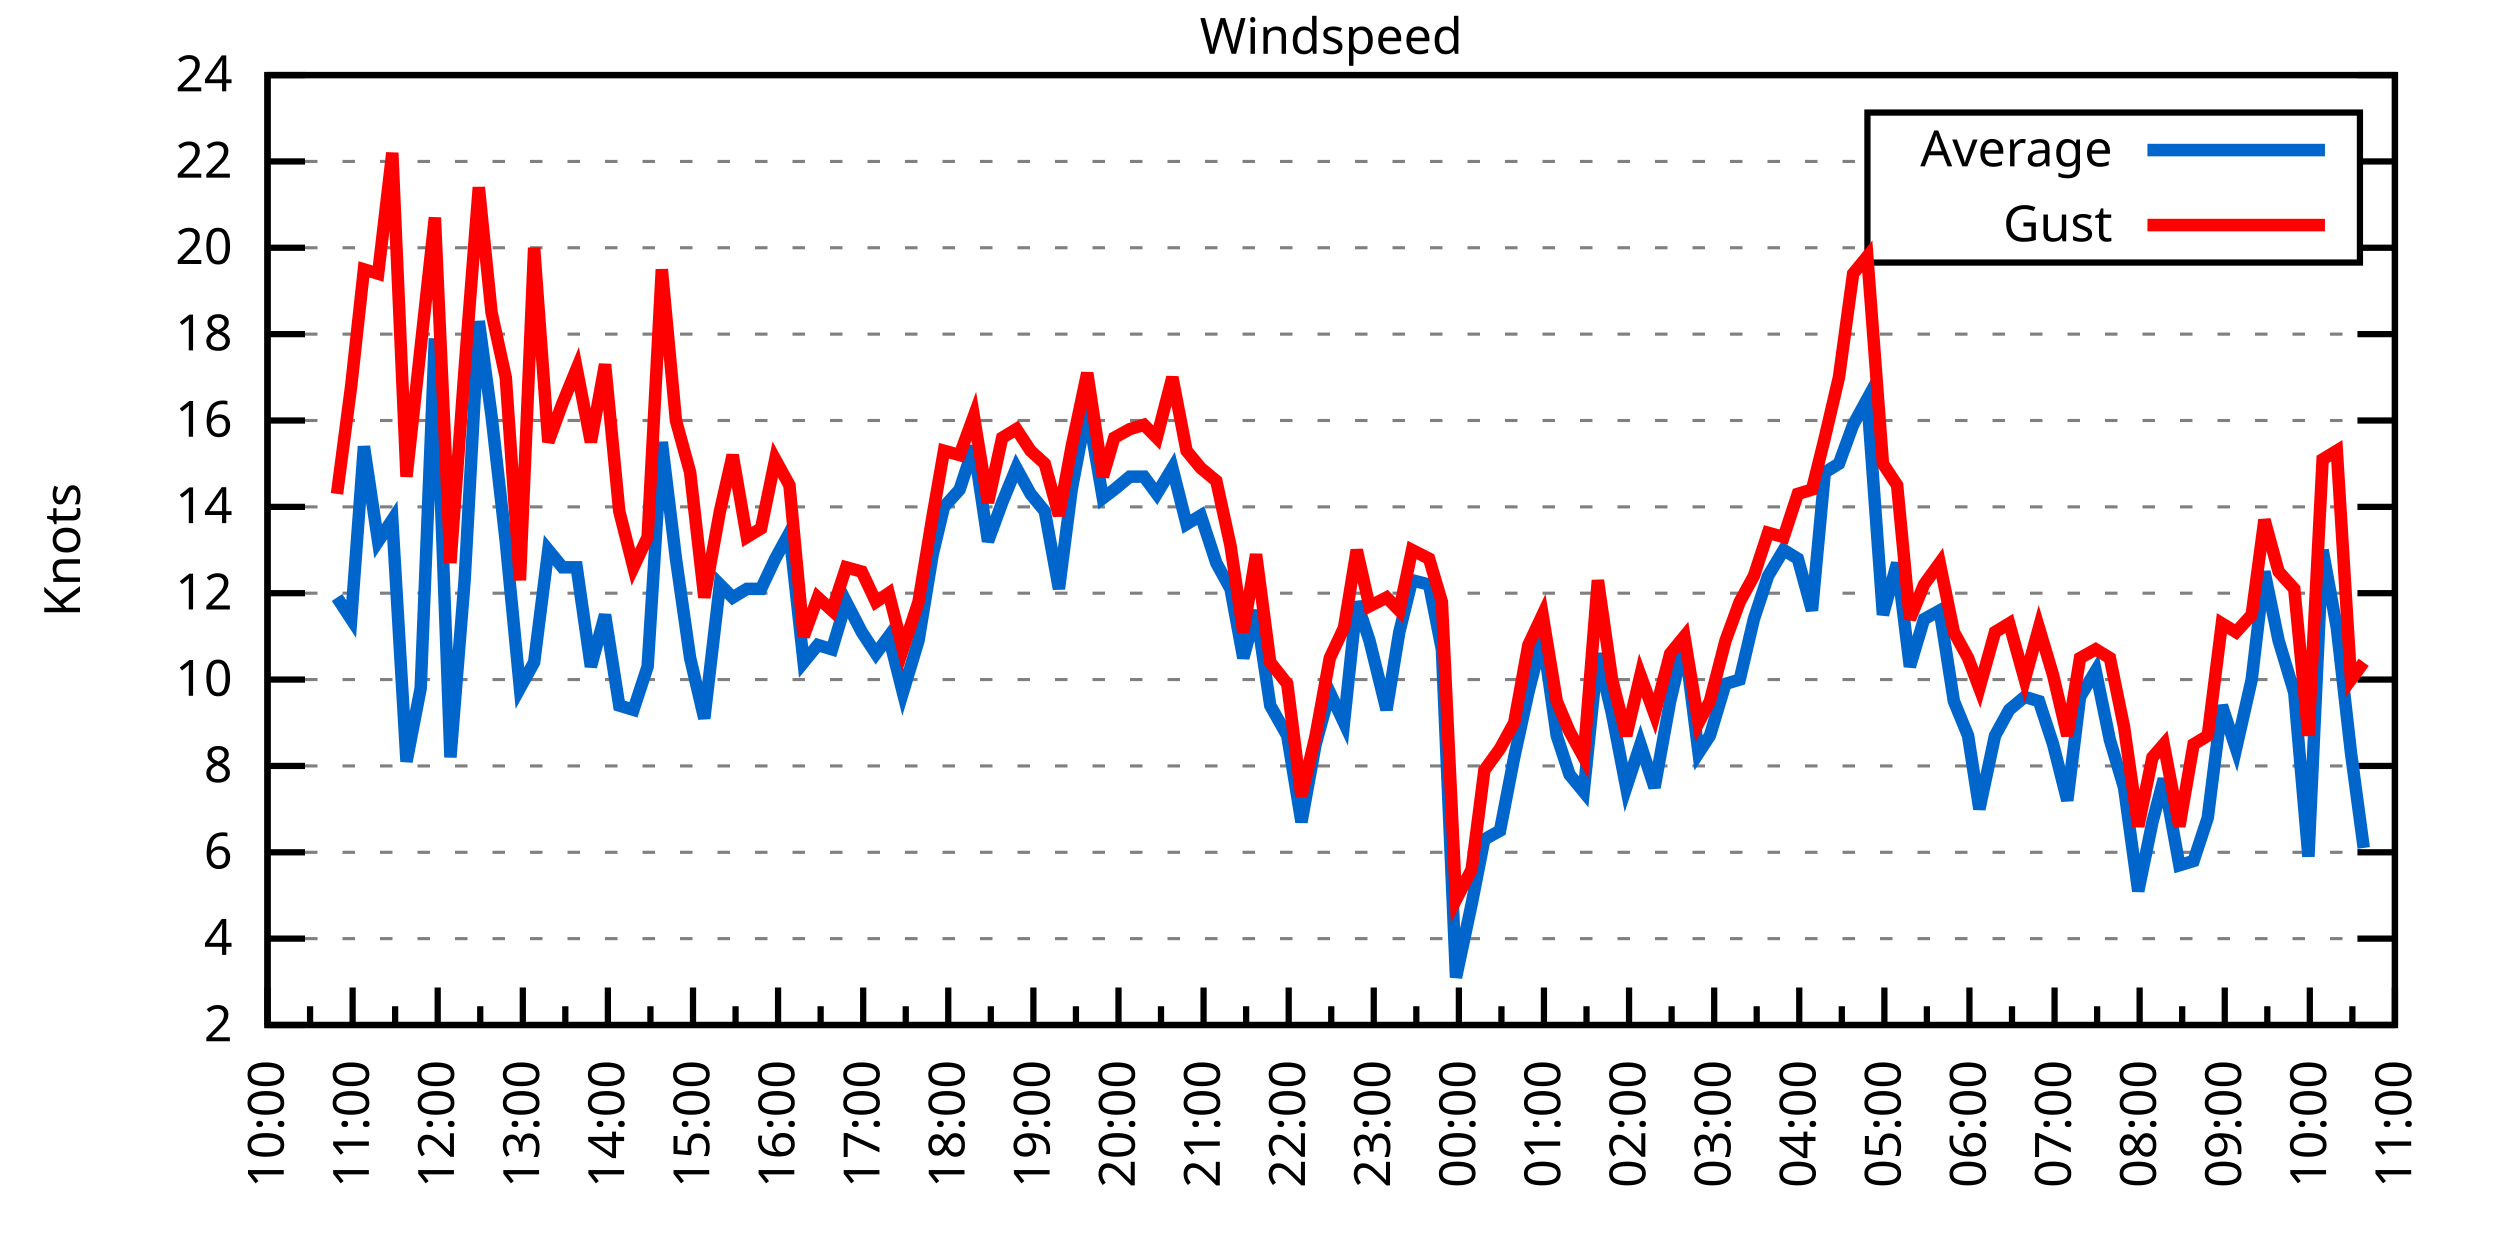
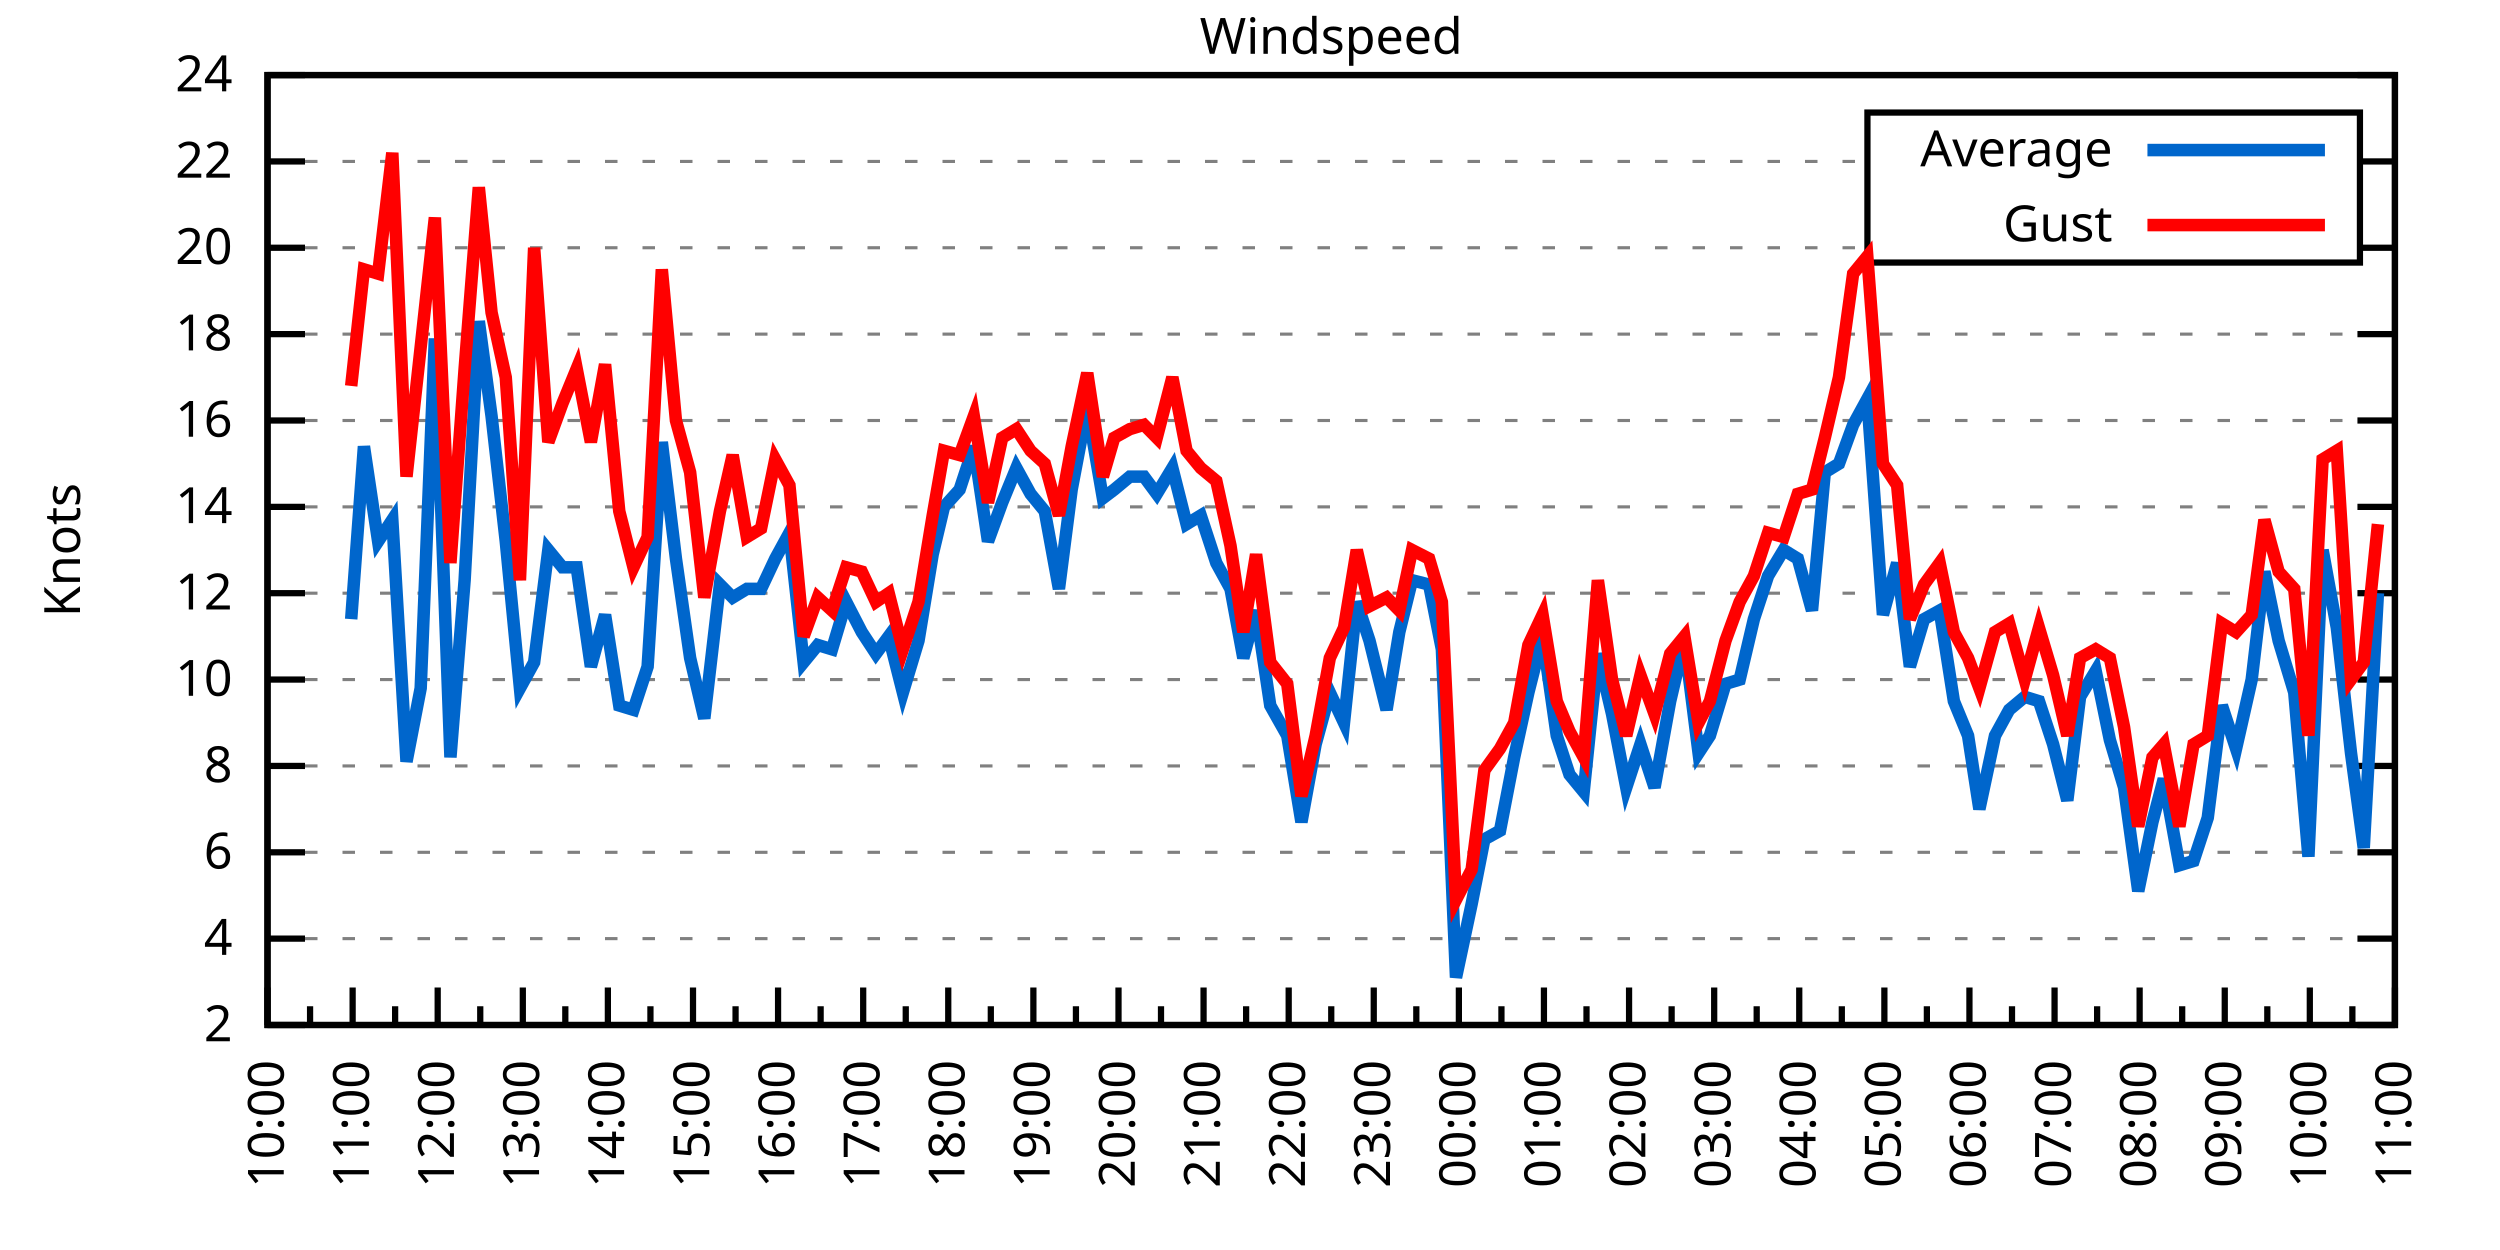
<svg xmlns="http://www.w3.org/2000/svg" xmlns:xlink="http://www.w3.org/1999/xlink" width="400" height="200" viewBox="0 0 400 200">
  <g id="gnuplot_canvas">
    <rect x="0" y="0" width="400" height="200" fill="none" />
    <defs>
      <circle id="gpDot" r="0.5" stroke-width="0.5" stroke="currentColor" />
      <path id="gpPt0" stroke-width="0.333" stroke="currentColor" d="M-1,0 h2 M0,-1 v2" />
      <path id="gpPt1" stroke-width="0.333" stroke="currentColor" d="M-1,-1 L1,1 M1,-1 L-1,1" />
      <path id="gpPt2" stroke-width="0.333" stroke="currentColor" d="M-1,0 L1,0 M0,-1 L0,1 M-1,-1 L1,1 M-1,1 L1,-1" />
      <rect id="gpPt3" stroke-width="0.333" stroke="currentColor" x="-1" y="-1" width="2" height="2" />
      <rect id="gpPt4" stroke-width="0.333" stroke="currentColor" fill="currentColor" x="-1" y="-1" width="2" height="2" />
      <circle id="gpPt5" stroke-width="0.333" stroke="currentColor" cx="0" cy="0" r="1" />
      <use xlink:href="#gpPt5" id="gpPt6" fill="currentColor" stroke="none" />
      <path id="gpPt7" stroke-width="0.333" stroke="currentColor" d="M0,-1.33 L-1.33,0.67 L1.33,0.67 z" />
      <use xlink:href="#gpPt7" id="gpPt8" fill="currentColor" stroke="none" />
      <use xlink:href="#gpPt7" id="gpPt9" stroke="currentColor" transform="rotate(180)" />
      <use xlink:href="#gpPt9" id="gpPt10" fill="currentColor" stroke="none" />
      <use xlink:href="#gpPt3" id="gpPt11" stroke="currentColor" transform="rotate(45)" />
      <use xlink:href="#gpPt11" id="gpPt12" fill="currentColor" stroke="none" />
      <path id="gpPt13" stroke-width="0.333" stroke="currentColor" d="M0,1.330 L1.265,0.411 L0.782,-1.067 L-0.782,-1.076 L-1.265,0.411 z" />
      <use xlink:href="#gpPt13" id="gpPt14" fill="currentColor" stroke="none" />
      <filter id="textbox" filterUnits="objectBoundingBox" x="0" y="0" height="1" width="1">
        <feFlood flood-color="white" flood-opacity="1" result="bgnd" />
        <feComposite in="SourceGraphic" in2="bgnd" operator="atop" />
      </filter>
      <filter id="greybox" filterUnits="objectBoundingBox" x="0" y="0" height="1" width="1">
        <feFlood flood-color="lightgrey" flood-opacity="1" result="grey" />
        <feComposite in="SourceGraphic" in2="grey" operator="atop" />
      </filter>
    </defs>
    <g fill="none" color="white" stroke="currentColor" stroke-width="1.00" stroke-linecap="butt" stroke-linejoin="miter">
</g>
    <g fill="none" color="black" stroke="currentColor" stroke-width="1.00" stroke-linecap="butt" stroke-linejoin="miter">
      <g stroke="none" shape-rendering="crispEdges">
        <polygon fill="rgb(255, 255, 255)" points="42.80,164.00 383.18,164.00 383.18,12.02 42.80,12.02 " />
      </g>
    </g>
    <g fill="none" color="black" stroke="currentColor" stroke-width="1.00" stroke-linecap="butt" stroke-linejoin="miter">
</g>
    <g fill="none" color="black" stroke="black" stroke-width="0.50" stroke-linecap="butt" stroke-linejoin="miter">
</g>
    <g fill="none" color="gray" stroke="currentColor" stroke-width="0.50" stroke-linecap="butt" stroke-linejoin="miter">
      <path stroke="gray" stroke-dasharray="2,4" class="gridline" d="M42.80,164.00 L383.19,164.00  " />
    </g>
    <g fill="none" color="gray" stroke="gray" stroke-width="1.00" stroke-linecap="butt" stroke-linejoin="miter">
</g>
    <g fill="none" color="black" stroke="currentColor" stroke-width="1.00" stroke-linecap="butt" stroke-linejoin="miter">
      <path stroke="black" d="M42.80,164.00 L48.80,164.00 M383.19,164.00 L377.19,164.00  " />
      <g transform="translate(37.20,166.60)" stroke="none" fill="black" font-family="Sans" font-size="8.00" text-anchor="end">
        <text>
          <tspan font-family="Sans"> 2</tspan>
        </text>
      </g>
    </g>
    <g fill="none" color="black" stroke="currentColor" stroke-width="1.00" stroke-linecap="butt" stroke-linejoin="miter">
</g>
    <g fill="none" color="black" stroke="black" stroke-width="0.50" stroke-linecap="butt" stroke-linejoin="miter">
</g>
    <g fill="none" color="gray" stroke="currentColor" stroke-width="0.50" stroke-linecap="butt" stroke-linejoin="miter">
      <path stroke="gray" stroke-dasharray="2,4" class="gridline" d="M42.80,150.18 L383.19,150.18  " />
    </g>
    <g fill="none" color="gray" stroke="gray" stroke-width="1.00" stroke-linecap="butt" stroke-linejoin="miter">
</g>
    <g fill="none" color="black" stroke="currentColor" stroke-width="1.00" stroke-linecap="butt" stroke-linejoin="miter">
      <path stroke="black" d="M42.80,150.18 L48.80,150.18 M383.19,150.18 L377.19,150.18  " />
      <g transform="translate(37.20,152.78)" stroke="none" fill="black" font-family="Sans" font-size="8.00" text-anchor="end">
        <text>
          <tspan font-family="Sans"> 4</tspan>
        </text>
      </g>
    </g>
    <g fill="none" color="black" stroke="currentColor" stroke-width="1.00" stroke-linecap="butt" stroke-linejoin="miter">
</g>
    <g fill="none" color="black" stroke="black" stroke-width="0.50" stroke-linecap="butt" stroke-linejoin="miter">
</g>
    <g fill="none" color="gray" stroke="currentColor" stroke-width="0.50" stroke-linecap="butt" stroke-linejoin="miter">
      <path stroke="gray" stroke-dasharray="2,4" class="gridline" d="M42.80,136.37 L383.19,136.37  " />
    </g>
    <g fill="none" color="gray" stroke="gray" stroke-width="1.00" stroke-linecap="butt" stroke-linejoin="miter">
</g>
    <g fill="none" color="black" stroke="currentColor" stroke-width="1.00" stroke-linecap="butt" stroke-linejoin="miter">
      <path stroke="black" d="M42.80,136.37 L48.80,136.37 M383.19,136.37 L377.19,136.37  " />
      <g transform="translate(37.20,138.97)" stroke="none" fill="black" font-family="Sans" font-size="8.00" text-anchor="end">
        <text>
          <tspan font-family="Sans"> 6</tspan>
        </text>
      </g>
    </g>
    <g fill="none" color="black" stroke="currentColor" stroke-width="1.00" stroke-linecap="butt" stroke-linejoin="miter">
</g>
    <g fill="none" color="black" stroke="black" stroke-width="0.50" stroke-linecap="butt" stroke-linejoin="miter">
</g>
    <g fill="none" color="gray" stroke="currentColor" stroke-width="0.50" stroke-linecap="butt" stroke-linejoin="miter">
      <path stroke="gray" stroke-dasharray="2,4" class="gridline" d="M42.80,122.55 L383.19,122.55  " />
    </g>
    <g fill="none" color="gray" stroke="gray" stroke-width="1.00" stroke-linecap="butt" stroke-linejoin="miter">
</g>
    <g fill="none" color="black" stroke="currentColor" stroke-width="1.00" stroke-linecap="butt" stroke-linejoin="miter">
      <path stroke="black" d="M42.80,122.55 L48.80,122.55 M383.19,122.55 L377.19,122.55  " />
      <g transform="translate(37.20,125.15)" stroke="none" fill="black" font-family="Sans" font-size="8.00" text-anchor="end">
        <text>
          <tspan font-family="Sans"> 8</tspan>
        </text>
      </g>
    </g>
    <g fill="none" color="black" stroke="currentColor" stroke-width="1.00" stroke-linecap="butt" stroke-linejoin="miter">
</g>
    <g fill="none" color="black" stroke="black" stroke-width="0.50" stroke-linecap="butt" stroke-linejoin="miter">
</g>
    <g fill="none" color="gray" stroke="currentColor" stroke-width="0.50" stroke-linecap="butt" stroke-linejoin="miter">
      <path stroke="gray" stroke-dasharray="2,4" class="gridline" d="M42.80,108.73 L383.19,108.73  " />
    </g>
    <g fill="none" color="gray" stroke="gray" stroke-width="1.00" stroke-linecap="butt" stroke-linejoin="miter">
</g>
    <g fill="none" color="black" stroke="currentColor" stroke-width="1.00" stroke-linecap="butt" stroke-linejoin="miter">
      <path stroke="black" d="M42.80,108.73 L48.80,108.73 M383.19,108.73 L377.19,108.73  " />
      <g transform="translate(37.20,111.33)" stroke="none" fill="black" font-family="Sans" font-size="8.00" text-anchor="end">
        <text>
          <tspan font-family="Sans"> 10</tspan>
        </text>
      </g>
    </g>
    <g fill="none" color="black" stroke="currentColor" stroke-width="1.00" stroke-linecap="butt" stroke-linejoin="miter">
</g>
    <g fill="none" color="black" stroke="black" stroke-width="0.50" stroke-linecap="butt" stroke-linejoin="miter">
</g>
    <g fill="none" color="gray" stroke="currentColor" stroke-width="0.50" stroke-linecap="butt" stroke-linejoin="miter">
      <path stroke="gray" stroke-dasharray="2,4" class="gridline" d="M42.80,94.91 L383.19,94.91  " />
    </g>
    <g fill="none" color="gray" stroke="gray" stroke-width="1.00" stroke-linecap="butt" stroke-linejoin="miter">
</g>
    <g fill="none" color="black" stroke="currentColor" stroke-width="1.00" stroke-linecap="butt" stroke-linejoin="miter">
      <path stroke="black" d="M42.80,94.91 L48.80,94.91 M383.19,94.91 L377.19,94.91  " />
      <g transform="translate(37.20,97.51)" stroke="none" fill="black" font-family="Sans" font-size="8.00" text-anchor="end">
        <text>
          <tspan font-family="Sans"> 12</tspan>
        </text>
      </g>
    </g>
    <g fill="none" color="black" stroke="currentColor" stroke-width="1.00" stroke-linecap="butt" stroke-linejoin="miter">
</g>
    <g fill="none" color="black" stroke="black" stroke-width="0.50" stroke-linecap="butt" stroke-linejoin="miter">
</g>
    <g fill="none" color="gray" stroke="currentColor" stroke-width="0.50" stroke-linecap="butt" stroke-linejoin="miter">
      <path stroke="gray" stroke-dasharray="2,4" class="gridline" d="M42.80,81.10 L383.19,81.10  " />
    </g>
    <g fill="none" color="gray" stroke="gray" stroke-width="1.00" stroke-linecap="butt" stroke-linejoin="miter">
</g>
    <g fill="none" color="black" stroke="currentColor" stroke-width="1.00" stroke-linecap="butt" stroke-linejoin="miter">
      <path stroke="black" d="M42.80,81.10 L48.80,81.10 M383.19,81.10 L377.19,81.10  " />
      <g transform="translate(37.20,83.70)" stroke="none" fill="black" font-family="Sans" font-size="8.00" text-anchor="end">
        <text>
          <tspan font-family="Sans"> 14</tspan>
        </text>
      </g>
    </g>
    <g fill="none" color="black" stroke="currentColor" stroke-width="1.00" stroke-linecap="butt" stroke-linejoin="miter">
</g>
    <g fill="none" color="black" stroke="black" stroke-width="0.50" stroke-linecap="butt" stroke-linejoin="miter">
</g>
    <g fill="none" color="gray" stroke="currentColor" stroke-width="0.50" stroke-linecap="butt" stroke-linejoin="miter">
      <path stroke="gray" stroke-dasharray="2,4" class="gridline" d="M42.80,67.28 L383.19,67.28  " />
    </g>
    <g fill="none" color="gray" stroke="gray" stroke-width="1.00" stroke-linecap="butt" stroke-linejoin="miter">
</g>
    <g fill="none" color="black" stroke="currentColor" stroke-width="1.00" stroke-linecap="butt" stroke-linejoin="miter">
      <path stroke="black" d="M42.80,67.28 L48.80,67.28 M383.19,67.28 L377.19,67.28  " />
      <g transform="translate(37.20,69.88)" stroke="none" fill="black" font-family="Sans" font-size="8.00" text-anchor="end">
        <text>
          <tspan font-family="Sans"> 16</tspan>
        </text>
      </g>
    </g>
    <g fill="none" color="black" stroke="currentColor" stroke-width="1.00" stroke-linecap="butt" stroke-linejoin="miter">
</g>
    <g fill="none" color="black" stroke="black" stroke-width="0.50" stroke-linecap="butt" stroke-linejoin="miter">
</g>
    <g fill="none" color="gray" stroke="currentColor" stroke-width="0.50" stroke-linecap="butt" stroke-linejoin="miter">
      <path stroke="gray" stroke-dasharray="2,4" class="gridline" d="M42.80,53.46 L383.19,53.46  " />
    </g>
    <g fill="none" color="gray" stroke="gray" stroke-width="1.00" stroke-linecap="butt" stroke-linejoin="miter">
</g>
    <g fill="none" color="black" stroke="currentColor" stroke-width="1.00" stroke-linecap="butt" stroke-linejoin="miter">
      <path stroke="black" d="M42.80,53.46 L48.80,53.46 M383.19,53.46 L377.19,53.46  " />
      <g transform="translate(37.20,56.06)" stroke="none" fill="black" font-family="Sans" font-size="8.00" text-anchor="end">
        <text>
          <tspan font-family="Sans"> 18</tspan>
        </text>
      </g>
    </g>
    <g fill="none" color="black" stroke="currentColor" stroke-width="1.00" stroke-linecap="butt" stroke-linejoin="miter">
</g>
    <g fill="none" color="black" stroke="black" stroke-width="0.50" stroke-linecap="butt" stroke-linejoin="miter">
</g>
    <g fill="none" color="gray" stroke="currentColor" stroke-width="0.50" stroke-linecap="butt" stroke-linejoin="miter">
      <path stroke="gray" stroke-dasharray="2,4" class="gridline" d="M42.80,39.64 L298.79,39.64 M377.59,39.64 L383.19,39.64  " />
    </g>
    <g fill="none" color="gray" stroke="gray" stroke-width="1.00" stroke-linecap="butt" stroke-linejoin="miter">
</g>
    <g fill="none" color="black" stroke="currentColor" stroke-width="1.00" stroke-linecap="butt" stroke-linejoin="miter">
      <path stroke="black" d="M42.80,39.64 L48.80,39.64 M383.19,39.64 L377.19,39.64  " />
      <g transform="translate(37.20,42.24)" stroke="none" fill="black" font-family="Sans" font-size="8.00" text-anchor="end">
        <text>
          <tspan font-family="Sans"> 20</tspan>
        </text>
      </g>
    </g>
    <g fill="none" color="black" stroke="currentColor" stroke-width="1.00" stroke-linecap="butt" stroke-linejoin="miter">
</g>
    <g fill="none" color="black" stroke="black" stroke-width="0.50" stroke-linecap="butt" stroke-linejoin="miter">
</g>
    <g fill="none" color="gray" stroke="currentColor" stroke-width="0.50" stroke-linecap="butt" stroke-linejoin="miter">
      <path stroke="gray" stroke-dasharray="2,4" class="gridline" d="M42.80,25.83 L298.79,25.83 M377.59,25.83 L383.19,25.83  " />
    </g>
    <g fill="none" color="gray" stroke="gray" stroke-width="1.00" stroke-linecap="butt" stroke-linejoin="miter">
</g>
    <g fill="none" color="black" stroke="currentColor" stroke-width="1.00" stroke-linecap="butt" stroke-linejoin="miter">
      <path stroke="black" d="M42.80,25.83 L48.80,25.83 M383.19,25.83 L377.19,25.83  " />
      <g transform="translate(37.20,28.43)" stroke="none" fill="black" font-family="Sans" font-size="8.00" text-anchor="end">
        <text>
          <tspan font-family="Sans"> 22</tspan>
        </text>
      </g>
    </g>
    <g fill="none" color="black" stroke="currentColor" stroke-width="1.00" stroke-linecap="butt" stroke-linejoin="miter">
</g>
    <g fill="none" color="black" stroke="black" stroke-width="0.50" stroke-linecap="butt" stroke-linejoin="miter">
</g>
    <g fill="none" color="gray" stroke="currentColor" stroke-width="0.50" stroke-linecap="butt" stroke-linejoin="miter">
      <path stroke="gray" stroke-dasharray="2,4" class="gridline" d="M42.80,12.01 L383.19,12.01  " />
    </g>
    <g fill="none" color="gray" stroke="gray" stroke-width="1.00" stroke-linecap="butt" stroke-linejoin="miter">
</g>
    <g fill="none" color="black" stroke="currentColor" stroke-width="1.00" stroke-linecap="butt" stroke-linejoin="miter">
      <path stroke="black" d="M42.80,12.01 L48.80,12.01 M383.19,12.01 L377.19,12.01  " />
      <g transform="translate(37.20,14.61)" stroke="none" fill="black" font-family="Sans" font-size="8.00" text-anchor="end">
        <text>
          <tspan font-family="Sans"> 24</tspan>
        </text>
      </g>
    </g>
    <g fill="none" color="black" stroke="currentColor" stroke-width="1.00" stroke-linecap="butt" stroke-linejoin="miter">
      <path stroke="black" d="M42.80,164.00 L42.80,158.00  " />
      <g transform="translate(45.40,169.60) rotate(270)" stroke="none" fill="black" font-family="Sans" font-size="8.00" text-anchor="end">
        <text>
          <tspan font-family="Sans">10:00</tspan>
        </text>
      </g>
    </g>
    <g fill="none" color="black" stroke="currentColor" stroke-width="1.00" stroke-linecap="butt" stroke-linejoin="miter">
      <path stroke="black" d="M49.61,164.00 L49.61,161.00 M56.42,164.00 L56.42,158.00  " />
      <g transform="translate(59.02,169.60) rotate(270)" stroke="none" fill="black" font-family="Sans" font-size="8.00" text-anchor="end">
        <text>
          <tspan font-family="Sans">11:00</tspan>
        </text>
      </g>
    </g>
    <g fill="none" color="black" stroke="currentColor" stroke-width="1.00" stroke-linecap="butt" stroke-linejoin="miter">
      <path stroke="black" d="M63.22,164.00 L63.22,161.00 M70.03,164.00 L70.03,158.00  " />
      <g transform="translate(72.63,169.60) rotate(270)" stroke="none" fill="black" font-family="Sans" font-size="8.00" text-anchor="end">
        <text>
          <tspan font-family="Sans">12:00</tspan>
        </text>
      </g>
    </g>
    <g fill="none" color="black" stroke="currentColor" stroke-width="1.00" stroke-linecap="butt" stroke-linejoin="miter">
      <path stroke="black" d="M76.84,164.00 L76.84,161.00 M83.65,164.00 L83.65,158.00  " />
      <g transform="translate(86.25,169.60) rotate(270)" stroke="none" fill="black" font-family="Sans" font-size="8.00" text-anchor="end">
        <text>
          <tspan font-family="Sans">13:00</tspan>
        </text>
      </g>
    </g>
    <g fill="none" color="black" stroke="currentColor" stroke-width="1.00" stroke-linecap="butt" stroke-linejoin="miter">
      <path stroke="black" d="M90.45,164.00 L90.45,161.00 M97.26,164.00 L97.26,158.00  " />
      <g transform="translate(99.86,169.60) rotate(270)" stroke="none" fill="black" font-family="Sans" font-size="8.00" text-anchor="end">
        <text>
          <tspan font-family="Sans">14:00</tspan>
        </text>
      </g>
    </g>
    <g fill="none" color="black" stroke="currentColor" stroke-width="1.00" stroke-linecap="butt" stroke-linejoin="miter">
      <path stroke="black" d="M104.07,164.00 L104.07,161.00 M110.88,164.00 L110.88,158.00  " />
      <g transform="translate(113.48,169.60) rotate(270)" stroke="none" fill="black" font-family="Sans" font-size="8.00" text-anchor="end">
        <text>
          <tspan font-family="Sans">15:00</tspan>
        </text>
      </g>
    </g>
    <g fill="none" color="black" stroke="currentColor" stroke-width="1.00" stroke-linecap="butt" stroke-linejoin="miter">
      <path stroke="black" d="M117.69,164.00 L117.69,161.00 M124.49,164.00 L124.49,158.00  " />
      <g transform="translate(127.09,169.60) rotate(270)" stroke="none" fill="black" font-family="Sans" font-size="8.00" text-anchor="end">
        <text>
          <tspan font-family="Sans">16:00</tspan>
        </text>
      </g>
    </g>
    <g fill="none" color="black" stroke="currentColor" stroke-width="1.00" stroke-linecap="butt" stroke-linejoin="miter">
      <path stroke="black" d="M131.30,164.00 L131.30,161.00 M138.11,164.00 L138.11,158.00  " />
      <g transform="translate(140.71,169.60) rotate(270)" stroke="none" fill="black" font-family="Sans" font-size="8.00" text-anchor="end">
        <text>
          <tspan font-family="Sans">17:00</tspan>
        </text>
      </g>
    </g>
    <g fill="none" color="black" stroke="currentColor" stroke-width="1.00" stroke-linecap="butt" stroke-linejoin="miter">
      <path stroke="black" d="M144.92,164.00 L144.92,161.00 M151.72,164.00 L151.72,158.00  " />
      <g transform="translate(154.32,169.60) rotate(270)" stroke="none" fill="black" font-family="Sans" font-size="8.00" text-anchor="end">
        <text>
          <tspan font-family="Sans">18:00</tspan>
        </text>
      </g>
    </g>
    <g fill="none" color="black" stroke="currentColor" stroke-width="1.00" stroke-linecap="butt" stroke-linejoin="miter">
      <path stroke="black" d="M158.53,164.00 L158.53,161.00 M165.34,164.00 L165.34,158.00  " />
      <g transform="translate(167.94,169.60) rotate(270)" stroke="none" fill="black" font-family="Sans" font-size="8.00" text-anchor="end">
        <text>
          <tspan font-family="Sans">19:00</tspan>
        </text>
      </g>
    </g>
    <g fill="none" color="black" stroke="currentColor" stroke-width="1.00" stroke-linecap="butt" stroke-linejoin="miter">
      <path stroke="black" d="M172.15,164.00 L172.15,161.00 M178.96,164.00 L178.96,158.00  " />
      <g transform="translate(181.56,169.60) rotate(270)" stroke="none" fill="black" font-family="Sans" font-size="8.00" text-anchor="end">
        <text>
          <tspan font-family="Sans">20:00</tspan>
        </text>
      </g>
    </g>
    <g fill="none" color="black" stroke="currentColor" stroke-width="1.00" stroke-linecap="butt" stroke-linejoin="miter">
      <path stroke="black" d="M185.76,164.00 L185.76,161.00 M192.57,164.00 L192.57,158.00  " />
      <g transform="translate(195.17,169.60) rotate(270)" stroke="none" fill="black" font-family="Sans" font-size="8.00" text-anchor="end">
        <text>
          <tspan font-family="Sans">21:00</tspan>
        </text>
      </g>
    </g>
    <g fill="none" color="black" stroke="currentColor" stroke-width="1.00" stroke-linecap="butt" stroke-linejoin="miter">
      <path stroke="black" d="M199.38,164.00 L199.38,161.00 M206.19,164.00 L206.19,158.00  " />
      <g transform="translate(208.79,169.60) rotate(270)" stroke="none" fill="black" font-family="Sans" font-size="8.00" text-anchor="end">
        <text>
          <tspan font-family="Sans">22:00</tspan>
        </text>
      </g>
    </g>
    <g fill="none" color="black" stroke="currentColor" stroke-width="1.00" stroke-linecap="butt" stroke-linejoin="miter">
      <path stroke="black" d="M213.00,164.00 L213.00,161.00 M219.80,164.00 L219.80,158.00  " />
      <g transform="translate(222.40,169.60) rotate(270)" stroke="none" fill="black" font-family="Sans" font-size="8.00" text-anchor="end">
        <text>
          <tspan font-family="Sans">23:00</tspan>
        </text>
      </g>
    </g>
    <g fill="none" color="black" stroke="currentColor" stroke-width="1.00" stroke-linecap="butt" stroke-linejoin="miter">
      <path stroke="black" d="M226.61,164.00 L226.61,161.00 M233.42,164.00 L233.42,158.00  " />
      <g transform="translate(236.02,169.60) rotate(270)" stroke="none" fill="black" font-family="Sans" font-size="8.00" text-anchor="end">
        <text>
          <tspan font-family="Sans">00:00</tspan>
        </text>
      </g>
    </g>
    <g fill="none" color="black" stroke="currentColor" stroke-width="1.00" stroke-linecap="butt" stroke-linejoin="miter">
      <path stroke="black" d="M240.23,164.00 L240.23,161.00 M247.03,164.00 L247.03,158.00  " />
      <g transform="translate(249.63,169.60) rotate(270)" stroke="none" fill="black" font-family="Sans" font-size="8.00" text-anchor="end">
        <text>
          <tspan font-family="Sans">01:00</tspan>
        </text>
      </g>
    </g>
    <g fill="none" color="black" stroke="currentColor" stroke-width="1.00" stroke-linecap="butt" stroke-linejoin="miter">
      <path stroke="black" d="M253.84,164.00 L253.84,161.00 M260.65,164.00 L260.65,158.00  " />
      <g transform="translate(263.25,169.60) rotate(270)" stroke="none" fill="black" font-family="Sans" font-size="8.00" text-anchor="end">
        <text>
          <tspan font-family="Sans">02:00</tspan>
        </text>
      </g>
    </g>
    <g fill="none" color="black" stroke="currentColor" stroke-width="1.00" stroke-linecap="butt" stroke-linejoin="miter">
      <path stroke="black" d="M267.46,164.00 L267.46,161.00 M274.27,164.00 L274.27,158.00  " />
      <g transform="translate(276.87,169.60) rotate(270)" stroke="none" fill="black" font-family="Sans" font-size="8.00" text-anchor="end">
        <text>
          <tspan font-family="Sans">03:00</tspan>
        </text>
      </g>
    </g>
    <g fill="none" color="black" stroke="currentColor" stroke-width="1.00" stroke-linecap="butt" stroke-linejoin="miter">
      <path stroke="black" d="M281.07,164.00 L281.07,161.00 M287.88,164.00 L287.88,158.00  " />
      <g transform="translate(290.48,169.60) rotate(270)" stroke="none" fill="black" font-family="Sans" font-size="8.00" text-anchor="end">
        <text>
          <tspan font-family="Sans">04:00</tspan>
        </text>
      </g>
    </g>
    <g fill="none" color="black" stroke="currentColor" stroke-width="1.00" stroke-linecap="butt" stroke-linejoin="miter">
      <path stroke="black" d="M294.69,164.00 L294.69,161.00 M301.50,164.00 L301.50,158.00  " />
      <g transform="translate(304.10,169.60) rotate(270)" stroke="none" fill="black" font-family="Sans" font-size="8.00" text-anchor="end">
        <text>
          <tspan font-family="Sans">05:00</tspan>
        </text>
      </g>
    </g>
    <g fill="none" color="black" stroke="currentColor" stroke-width="1.00" stroke-linecap="butt" stroke-linejoin="miter">
      <path stroke="black" d="M308.30,164.00 L308.30,161.00 M315.11,164.00 L315.11,158.00  " />
      <g transform="translate(317.71,169.60) rotate(270)" stroke="none" fill="black" font-family="Sans" font-size="8.00" text-anchor="end">
        <text>
          <tspan font-family="Sans">06:00</tspan>
        </text>
      </g>
    </g>
    <g fill="none" color="black" stroke="currentColor" stroke-width="1.00" stroke-linecap="butt" stroke-linejoin="miter">
      <path stroke="black" d="M321.92,164.00 L321.92,161.00 M328.73,164.00 L328.73,158.00  " />
      <g transform="translate(331.33,169.60) rotate(270)" stroke="none" fill="black" font-family="Sans" font-size="8.00" text-anchor="end">
        <text>
          <tspan font-family="Sans">07:00</tspan>
        </text>
      </g>
    </g>
    <g fill="none" color="black" stroke="currentColor" stroke-width="1.00" stroke-linecap="butt" stroke-linejoin="miter">
      <path stroke="black" d="M335.54,164.00 L335.54,161.00 M342.34,164.00 L342.34,158.00  " />
      <g transform="translate(344.94,169.60) rotate(270)" stroke="none" fill="black" font-family="Sans" font-size="8.00" text-anchor="end">
        <text>
          <tspan font-family="Sans">08:00</tspan>
        </text>
      </g>
    </g>
    <g fill="none" color="black" stroke="currentColor" stroke-width="1.00" stroke-linecap="butt" stroke-linejoin="miter">
      <path stroke="black" d="M349.15,164.00 L349.15,161.00 M355.96,164.00 L355.96,158.00  " />
      <g transform="translate(358.56,169.60) rotate(270)" stroke="none" fill="black" font-family="Sans" font-size="8.00" text-anchor="end">
        <text>
          <tspan font-family="Sans">09:00</tspan>
        </text>
      </g>
    </g>
    <g fill="none" color="black" stroke="currentColor" stroke-width="1.00" stroke-linecap="butt" stroke-linejoin="miter">
      <path stroke="black" d="M362.77,164.00 L362.77,161.00 M369.57,164.00 L369.57,158.00  " />
      <g transform="translate(372.17,169.60) rotate(270)" stroke="none" fill="black" font-family="Sans" font-size="8.00" text-anchor="end">
        <text>
          <tspan font-family="Sans">10:00</tspan>
        </text>
      </g>
    </g>
    <g fill="none" color="black" stroke="currentColor" stroke-width="1.00" stroke-linecap="butt" stroke-linejoin="miter">
      <path stroke="black" d="M376.38,164.00 L376.38,161.00 M383.19,164.00 L383.19,158.00  " />
      <g transform="translate(385.79,169.60) rotate(270)" stroke="none" fill="black" font-family="Sans" font-size="8.00" text-anchor="end">
        <text>
          <tspan font-family="Sans">11:00</tspan>
        </text>
      </g>
    </g>
    <g fill="none" color="black" stroke="currentColor" stroke-width="1.00" stroke-linecap="butt" stroke-linejoin="miter">
</g>
    <g fill="none" color="black" stroke="currentColor" stroke-width="1.00" stroke-linecap="butt" stroke-linejoin="miter">
      <path stroke="black" d="M42.80,12.01 L42.80,164.00 L383.19,164.00 L383.19,12.01 L42.80,12.01 Z  " />
    </g>
    <g fill="none" color="black" stroke="currentColor" stroke-width="1.00" stroke-linecap="butt" stroke-linejoin="miter">
      <g transform="translate(12.80,88.01) rotate(270)" stroke="none" fill="black" font-family="Sans" font-size="8.00" text-anchor="middle">
        <text>
          <tspan font-family="Sans">Knots</tspan>
        </text>
      </g>
    </g>
    <g fill="none" color="black" stroke="currentColor" stroke-width="1.00" stroke-linecap="butt" stroke-linejoin="miter">
</g>
    <g fill="none" color="black" stroke="currentColor" stroke-width="1.00" stroke-linecap="butt" stroke-linejoin="miter">
      <path stroke="black" d="M298.79,42.01 L298.79,18.01 L377.59,18.01 L377.59,42.01 L298.79,42.01 Z  " />
    </g>
    <g id="Windspeed_plot_1">
      <g fill="none" color="white" stroke="black" stroke-width="2.00" stroke-linecap="butt" stroke-linejoin="miter">
</g>
      <g fill="none" color="black" stroke="currentColor" stroke-width="2.00" stroke-linecap="butt" stroke-linejoin="miter">
        <g transform="translate(337.99,26.61)" stroke="none" fill="black" font-family="Sans" font-size="8.00" text-anchor="end">
          <text>
            <tspan font-family="Sans">Average</tspan>
          </text>
        </g>
      </g>
      <g fill="none" color="black" stroke="currentColor" stroke-width="2.00" stroke-linecap="butt" stroke-linejoin="miter">
-         <path stroke="rgb(  0, 102, 204)" d="M343.59,24.01 L371.99,24.01 M53.92,95.60 L56.19,99.06 L58.23,71.42 L60.50,86.62 L62.77,83.17 L65.04,121.86   L67.31,110.11 L69.58,54.15 L72.07,121.17 L74.34,92.84 L76.61,51.39 L78.65,66.59 L80.92,86.62 L83.19,110.11   L85.46,105.97 L87.73,88.00 L90.00,90.77 L92.27,90.77 L94.54,106.66 L96.81,98.37 L99.08,112.88 L101.35,113.57   L103.62,106.66 L105.89,70.73 L108.15,89.39 L110.42,105.28 L112.69,114.95 L115.19,93.53 L117.23,95.60 L119.50,94.22   L121.77,94.22 L124.04,89.39 L126.31,85.24 L128.58,105.97 L130.85,103.20 L133.12,103.89 L135.39,96.30 L137.88,101.13   L140.15,104.59 L142.19,101.82 L144.46,110.80 L146.96,102.51 L149.23,88.70 L151.04,81.10 L153.54,78.33 L155.81,71.42   L158.08,86.62 L160.35,80.41 L162.62,74.88 L164.89,79.02 L167.16,81.79 L169.43,94.22 L171.47,78.33 L173.96,65.21   L176.46,79.71 L178.28,78.33 L180.77,76.26 L183.04,76.26 L185.08,79.02 L187.58,74.88 L189.85,83.86 L192.12,82.48   L194.61,90.08 L196.88,94.22 L198.93,105.28 L200.97,97.68 L203.24,112.88 L205.96,117.71 L208.23,131.53 L210.50,119.09   L212.77,110.80 L215.04,115.64 L217.08,96.30 L219.12,102.51 L221.85,113.57 L223.89,101.13 L225.93,92.84 L228.65,93.53   L230.70,103.89 L232.96,156.40 L235.46,144.66 L237.50,134.29 L240.00,132.91 L242.27,121.17 L244.54,110.80 L246.81,101.82   L249.08,117.71 L251.12,123.93 L253.39,126.69 L255.66,104.59 L257.93,114.26 L260.20,126.00 L262.47,119.09 L264.73,126.00   L267.23,112.19 L269.50,102.51 L271.77,120.48 L273.58,117.71 L276.08,109.42 L278.35,108.73 L280.62,99.06 L282.89,92.15   L285.38,88.00 L287.65,89.39 L289.92,97.68 L291.97,75.57 L294.23,74.19 L296.50,67.97 L298.77,63.82 L301.27,98.37   L303.54,90.08 L305.58,106.66 L307.85,99.06 L310.35,97.68 L312.62,112.19 L314.89,117.71 L316.70,129.46 L319.20,117.71   L321.47,113.57 L323.96,111.49 L326.23,112.19 L328.50,119.09 L330.77,128.08 L332.81,111.49 L335.31,107.35 L337.58,118.40   L339.85,126.00 L342.12,142.58 L344.39,131.53 L346.20,124.62 L348.70,138.44 L350.97,137.75 L353.24,130.84 L355.50,112.88   L357.77,119.78 L360.27,108.73 L362.31,91.46 L364.58,102.51 L367.08,110.80 L369.35,137.06 L371.62,88.00 L373.89,100.44   L376.16,120.48 L378.20,135.67  " />
+         <path stroke="rgb(  0, 102, 204)" d="M343.59,24.01 L371.99,24.01 M56.19,99.06 L58.23,71.42 L60.50,86.62 L62.77,83.17 L65.04,121.86 L67.31,110.11   L69.58,54.15 L72.07,121.17 L74.34,92.84 L76.61,51.39 L78.65,66.59 L80.92,86.62 L83.19,110.11 L85.46,105.97   L87.73,88.00 L90.00,90.77 L92.27,90.77 L94.54,106.66 L96.81,98.37 L99.08,112.88 L101.35,113.57 L103.62,106.66   L105.89,70.73 L108.15,89.39 L110.42,105.28 L112.69,114.95 L115.19,93.53 L117.23,95.60 L119.50,94.22 L121.77,94.22   L124.04,89.39 L126.31,85.24 L128.58,105.97 L130.85,103.20 L133.12,103.89 L135.39,96.30 L137.88,101.13 L140.15,104.59   L142.19,101.82 L144.46,110.80 L146.96,102.51 L149.23,88.70 L151.04,81.10 L153.54,78.33 L155.81,71.42 L158.08,86.62   L160.35,80.41 L162.62,74.88 L164.89,79.02 L167.16,81.79 L169.43,94.22 L171.47,78.33 L173.96,65.21 L176.46,79.71   L178.28,78.33 L180.77,76.26 L183.04,76.26 L185.08,79.02 L187.58,74.88 L189.85,83.86 L192.12,82.48 L194.61,90.08   L196.88,94.22 L198.93,105.28 L200.97,97.68 L203.24,112.88 L205.96,117.71 L208.23,131.53 L210.50,119.09 L212.77,110.80   L215.04,115.64 L217.08,96.30 L219.12,102.51 L221.85,113.57 L223.89,101.13 L225.93,92.84 L228.65,93.53 L230.70,103.89   L232.96,156.40 L235.46,144.66 L237.50,134.29 L240.00,132.91 L242.27,121.17 L244.54,110.80 L246.81,101.82 L249.08,117.71   L251.12,123.93 L253.39,126.69 L255.66,104.59 L257.93,114.26 L260.20,126.00 L262.47,119.09 L264.73,126.00 L267.23,112.19   L269.50,102.51 L271.77,120.48 L273.58,117.71 L276.08,109.42 L278.35,108.73 L280.62,99.06 L282.89,92.15 L285.38,88.00   L287.65,89.39 L289.92,97.68 L291.97,75.57 L294.23,74.19 L296.50,67.97 L298.77,63.82 L301.27,98.37 L303.54,90.08   L305.58,106.66 L307.85,99.06 L310.35,97.68 L312.62,112.19 L314.89,117.71 L316.70,129.46 L319.20,117.71 L321.47,113.57   L323.96,111.49 L326.23,112.19 L328.50,119.09 L330.77,128.08 L332.81,111.49 L335.31,107.35 L337.58,118.40 L339.85,126.00   L342.12,142.58 L344.39,131.53 L346.20,124.62 L348.70,138.44 L350.97,137.75 L353.24,130.84 L355.50,112.88 L357.77,119.78   L360.27,108.73 L362.31,91.46 L364.58,102.51 L367.08,110.80 L369.35,137.06 L371.62,88.00 L373.89,100.44 L376.16,120.48   L378.20,135.67 L380.47,94.91  " />
      </g>
    </g>
    <g id="Windspeed_plot_2">
      <g fill="none" color="black" stroke="currentColor" stroke-width="2.00" stroke-linecap="butt" stroke-linejoin="miter">
        <g transform="translate(337.99,38.61)" stroke="none" fill="black" font-family="Sans" font-size="8.00" text-anchor="end">
          <text>
            <tspan font-family="Sans">Gust</tspan>
          </text>
        </g>
      </g>
      <g fill="none" color="black" stroke="currentColor" stroke-width="2.00" stroke-linecap="butt" stroke-linejoin="miter">
-         <path stroke="rgb(255,   0,   0)" d="M343.59,36.01 L371.99,36.01 M53.92,79.02 L56.19,61.75 L58.23,43.10 L60.50,43.79 L62.77,24.45 L65.04,76.26   L67.31,55.53 L69.58,34.81 L72.07,90.08 L74.34,58.99 L76.61,29.97 L78.65,50.01 L80.92,60.37 L83.19,92.84   L85.46,39.64 L87.73,70.73 L90.00,64.52 L92.27,58.99 L94.54,70.73 L96.81,58.30 L99.08,81.79 L101.35,90.77   L103.62,85.93 L105.89,43.10 L108.15,67.28 L110.42,75.57 L112.69,95.60 L115.19,81.79 L117.23,72.81 L119.50,85.93   L121.77,84.55 L124.04,73.50 L126.31,77.64 L128.58,101.82 L130.85,95.60 L133.12,97.68 L135.39,90.77 L137.88,91.46   L140.15,96.30 L142.19,94.91 L144.46,103.89 L146.96,96.30 L149.23,82.48 L151.04,72.12 L153.54,72.81 L155.81,66.59   L158.08,80.41 L160.35,70.04 L162.62,68.66 L164.89,72.12 L167.16,74.19 L169.43,82.48 L171.47,71.42 L173.96,59.68   L176.46,76.26 L178.28,70.04 L180.77,68.66 L183.04,67.97 L185.08,70.04 L187.58,60.37 L189.85,72.12 L192.12,74.88   L194.61,76.95 L196.88,87.31 L198.93,101.13 L200.97,88.70 L203.24,105.97 L205.96,109.42 L208.23,127.38 L210.50,117.71   L212.77,105.28 L215.04,100.44 L217.08,88.00 L219.12,96.99 L221.85,95.60 L223.89,97.68 L225.93,88.00 L228.65,89.39   L230.70,96.30 L232.96,143.96 L235.46,139.13 L237.50,123.24 L240.00,119.78 L242.27,115.64 L244.54,103.20 L246.81,98.37   L249.08,112.19 L251.12,117.02 L253.39,121.17 L255.66,92.84 L257.93,108.73 L260.20,117.71 L262.47,108.04 L264.73,114.26   L267.23,104.59 L269.50,101.82 L271.77,115.64 L273.58,112.19 L276.08,102.51 L278.35,96.30 L280.62,92.15 L282.89,85.24   L285.38,85.93 L287.65,79.02 L289.92,78.33 L291.97,70.04 L294.23,60.37 L296.50,43.79 L298.77,41.03 L301.27,74.19   L303.54,77.64 L305.58,99.06 L307.85,93.53 L310.35,90.08 L312.62,101.13 L314.89,105.28 L316.70,110.11 L319.20,101.13   L321.47,99.75 L323.96,108.73 L326.23,100.44 L328.50,108.04 L330.77,117.71 L332.81,105.28 L335.31,103.89 L337.58,105.28   L339.85,116.33 L342.12,132.22 L344.39,121.17 L346.20,119.09 L348.70,132.22 L350.97,119.09 L353.24,117.71 L355.50,99.75   L357.77,101.13 L360.27,98.37 L362.31,83.17 L364.58,91.46 L367.08,94.22 L369.35,117.71 L371.62,73.50 L373.89,72.12   L376.16,108.73 L378.20,105.97  " />
+         <path stroke="rgb(255,   0,   0)" d="M343.59,36.01 L371.99,36.01 M56.19,61.75 L58.23,43.10 L60.50,43.79 L62.77,24.45 L65.04,76.26 L67.31,55.53   L69.58,34.81 L72.07,90.08 L74.34,58.99 L76.61,29.97 L78.65,50.01 L80.92,60.37 L83.19,92.84 L85.46,39.64   L87.73,70.73 L90.00,64.52 L92.27,58.99 L94.54,70.73 L96.81,58.30 L99.08,81.79 L101.35,90.77 L103.62,85.93   L105.89,43.10 L108.15,67.28 L110.42,75.57 L112.69,95.60 L115.19,81.79 L117.23,72.81 L119.50,85.93 L121.77,84.55   L124.04,73.50 L126.31,77.64 L128.58,101.82 L130.85,95.60 L133.12,97.68 L135.39,90.77 L137.88,91.46 L140.15,96.30   L142.19,94.91 L144.46,103.89 L146.96,96.30 L149.23,82.48 L151.04,72.12 L153.54,72.81 L155.81,66.59 L158.08,80.41   L160.35,70.04 L162.62,68.66 L164.89,72.12 L167.16,74.19 L169.43,82.48 L171.47,71.42 L173.96,59.68 L176.46,76.26   L178.28,70.04 L180.77,68.66 L183.04,67.97 L185.08,70.04 L187.58,60.37 L189.85,72.12 L192.12,74.88 L194.61,76.95   L196.88,87.31 L198.93,101.13 L200.97,88.70 L203.24,105.97 L205.96,109.42 L208.23,127.38 L210.50,117.71 L212.77,105.28   L215.04,100.44 L217.08,88.00 L219.12,96.99 L221.85,95.60 L223.89,97.68 L225.93,88.00 L228.65,89.39 L230.70,96.30   L232.96,143.96 L235.46,139.13 L237.50,123.24 L240.00,119.78 L242.27,115.64 L244.54,103.20 L246.81,98.37 L249.08,112.19   L251.12,117.02 L253.39,121.17 L255.66,92.84 L257.93,108.73 L260.20,117.71 L262.47,108.04 L264.73,114.26 L267.23,104.59   L269.50,101.82 L271.77,115.64 L273.58,112.19 L276.08,102.51 L278.35,96.30 L280.62,92.15 L282.89,85.24 L285.38,85.93   L287.65,79.02 L289.92,78.33 L291.97,70.04 L294.23,60.37 L296.50,43.79 L298.77,41.03 L301.27,74.19 L303.54,77.64   L305.58,99.06 L307.85,93.53 L310.35,90.08 L312.62,101.13 L314.89,105.28 L316.70,110.11 L319.20,101.13 L321.47,99.75   L323.96,108.73 L326.23,100.44 L328.50,108.04 L330.77,117.71 L332.81,105.28 L335.31,103.89 L337.58,105.28 L339.85,116.33   L342.12,132.22 L344.39,121.17 L346.20,119.09 L348.70,132.22 L350.97,119.09 L353.24,117.71 L355.50,99.75 L357.77,101.13   L360.27,98.37 L362.31,83.17 L364.58,91.46 L367.08,94.22 L369.35,117.71 L371.62,73.50 L373.89,72.12 L376.16,108.73   L378.20,105.97 L380.47,83.86  " />
      </g>
    </g>
    <g fill="none" color="black" stroke="currentColor" stroke-width="2.00" stroke-linecap="butt" stroke-linejoin="miter">
</g>
    <g fill="none" color="black" stroke="black" stroke-width="1.00" stroke-linecap="butt" stroke-linejoin="miter">
</g>
    <g fill="none" color="black" stroke="currentColor" stroke-width="1.00" stroke-linecap="butt" stroke-linejoin="miter">
      <path stroke="black" d="M42.80,12.01 L42.80,164.00 L383.19,164.00 L383.19,12.01 L42.80,12.01 Z  " />
    </g>
    <g fill="none" color="black" stroke="currentColor" stroke-width="1.00" stroke-linecap="butt" stroke-linejoin="miter">
      <g transform="translate(212.99,8.61)" stroke="none" fill="black" font-family="Sans" font-size="8.00" text-anchor="middle">
        <text>
          <tspan font-family="Sans">Windspeed</tspan>
        </text>
      </g>
    </g>
    <g fill="none" color="black" stroke="currentColor" stroke-width="1.00" stroke-linecap="butt" stroke-linejoin="miter">
</g>
  </g>
</svg>
